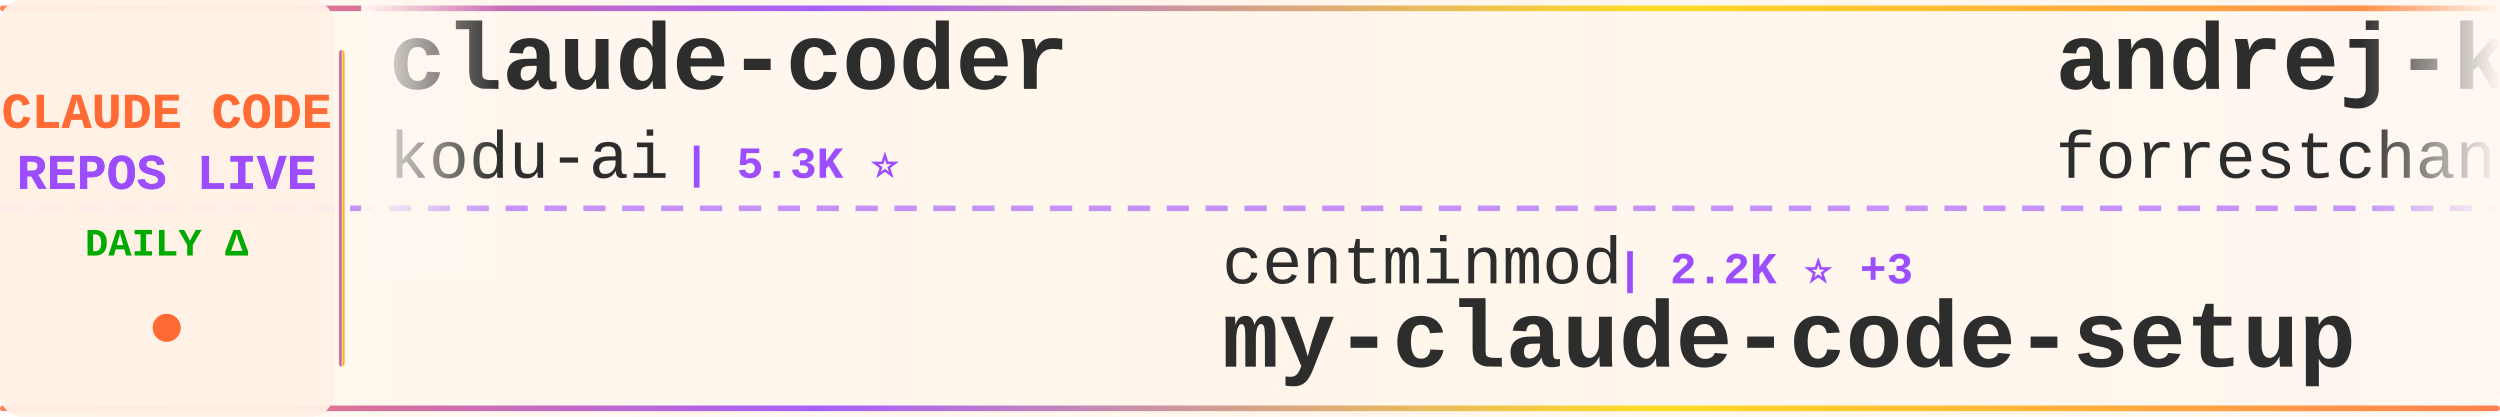
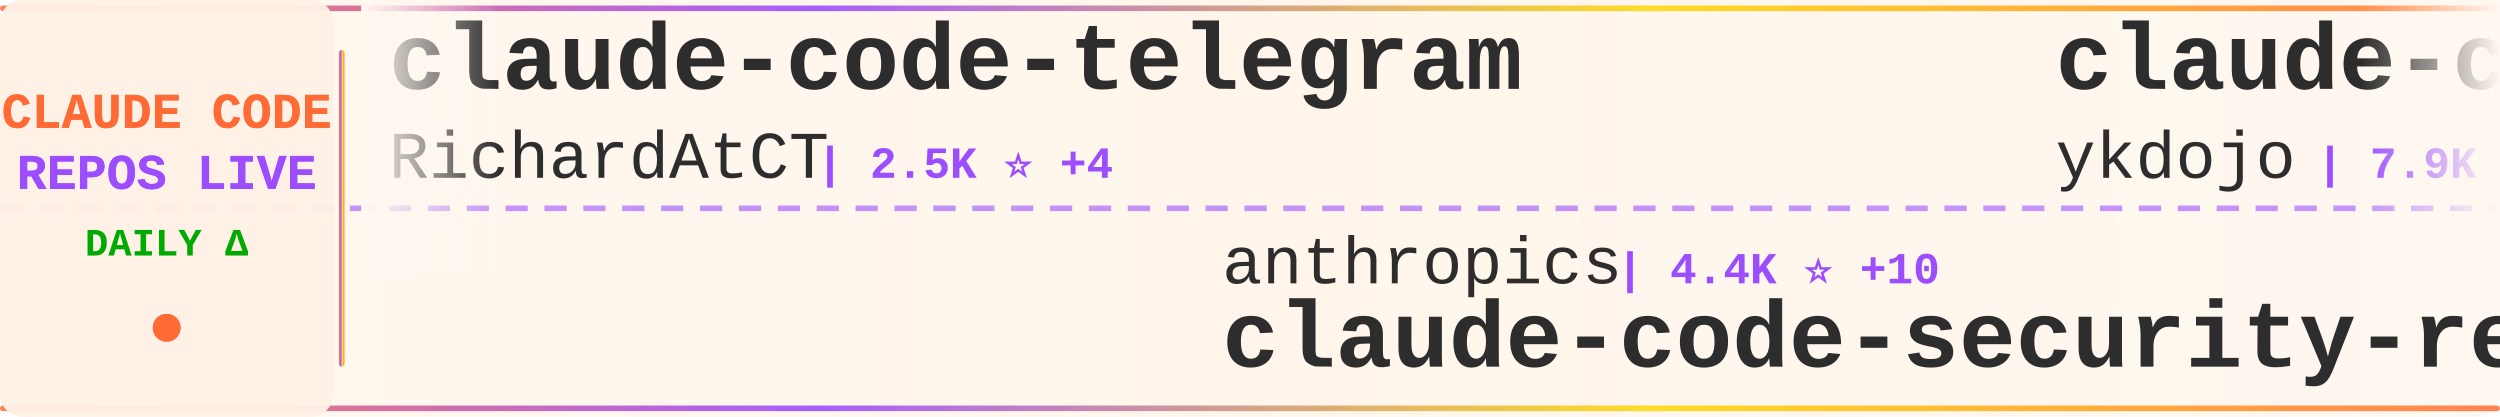
<svg xmlns="http://www.w3.org/2000/svg" width="900" height="150">
  <defs>
    <linearGradient id="tickerBg" x1="0%" y1="0%" x2="100%" y2="0%">
      <stop offset="0%" style="stop-color:#fff8f0;stop-opacity:0.98" />
      <stop offset="50%" style="stop-color:#fff5eb;stop-opacity:1" />
      <stop offset="100%" style="stop-color:#fff8f0;stop-opacity:0.98" />
    </linearGradient>
    <linearGradient id="borderGrad" x1="0%" y1="0%" x2="100%" y2="0%">
      <stop offset="0%" style="stop-color:#FF6B35;stop-opacity:0.85">
        <animate attributeName="stop-opacity" values="0.85;1;0.85" dur="2s" repeatCount="indefinite" />
      </stop>
      <stop offset="33%" style="stop-color:#9C4EFF;stop-opacity:0.9">
        <animate attributeName="stop-opacity" values="0.9;1;0.9" dur="2.2s" repeatCount="indefinite" />
      </stop>
      <stop offset="66%" style="stop-color:#FFD700;stop-opacity:0.85">
        <animate attributeName="stop-opacity" values="0.85;1;0.85" dur="1.8s" repeatCount="indefinite" />
      </stop>
      <stop offset="100%" style="stop-color:#FF6B35;stop-opacity:0.85">
        <animate attributeName="stop-opacity" values="0.85;1;0.85" dur="2s" repeatCount="indefinite" />
      </stop>
    </linearGradient>
    <filter id="textGlow">
      <feGaussianBlur stdDeviation="0.15" result="coloredBlur" />
      <feMerge>
        <feMergeNode in="coloredBlur" />
        <feMergeNode in="SourceGraphic" />
      </feMerge>
    </filter>
    <filter id="metricGlow">
      <feGaussianBlur stdDeviation="0.2" result="coloredBlur" />
      <feMerge>
        <feMergeNode in="coloredBlur" />
        <feMergeNode in="SourceGraphic" />
      </feMerge>
    </filter>
    <linearGradient id="leftFade" x1="0%" y1="0%" x2="100%" y2="0%">
      <stop offset="0%" style="stop-color:#fff8f0;stop-opacity:1" />
      <stop offset="100%" style="stop-color:#fff8f0;stop-opacity:0" />
    </linearGradient>
    <linearGradient id="rightFade" x1="0%" y1="0%" x2="100%" y2="0%">
      <stop offset="0%" style="stop-color:#fff8f0;stop-opacity:0" />
      <stop offset="100%" style="stop-color:#fff8f0;stop-opacity:1" />
    </linearGradient>
  </defs>
  <rect width="900" height="150" fill="url(#tickerBg)" rx="8" />
  <rect x="0" y="2" width="900" height="2" fill="url(#borderGrad)" rx="1" />
  <rect x="0" y="146" width="900" height="2" fill="url(#borderGrad)" rx="1" />
  <line x1="0" y1="75" x2="900" y2="75" stroke="#9C4EFF" stroke-width="2" stroke-dasharray="8 6" opacity="0.6" />
  <rect x="0" y="0" width="120" height="150" fill="#fff0e6" opacity="0.95" rx="8" />
  <text x="60" y="46" font-family="'Courier New', monospace" font-size="18" font-weight="bold" fill="#FF6B35" text-anchor="middle" filter="url(#textGlow)">
    CLAUDE CODE
  </text>
  <text x="60" y="68" font-family="'Courier New', monospace" font-size="18" font-weight="bold" fill="#9C4EFF" text-anchor="middle" filter="url(#textGlow)">
    REPOS LIVE
  </text>
  <text x="60" y="92" font-family="'Courier New', monospace" font-size="14" font-weight="bold" fill="#00aa00" text-anchor="middle">
    DAILY Δ
  </text>
  <circle cx="60" cy="118" r="5" fill="#FF6B35" filter="url(#metricGlow)">
    <animate attributeName="r" values="4;6;4" dur="1.5s" repeatCount="indefinite" />
    <animate attributeName="opacity" values="0.6;1;0.6" dur="1.5s" repeatCount="indefinite" />
  </circle>
  <rect x="122" y="18" width="2" height="114" fill="url(#borderGrad)" rx="1" />
  <clipPath id="tickerClip">
    <rect x="130" y="0" width="770" height="150" />
  </clipPath>
  <g clip-path="url(#tickerClip)">
    <g id="tickerItems">
      <animateTransform attributeName="transform" attributeType="XML" type="translate" from="0 0" to="-3000 0" dur="54s" repeatCount="indefinite" />
      <g transform="translate(0, 0)">
-         <text x="140" y="32" font-family="'Courier New', monospace" font-size="34" font-weight="bold" fill="#2d2d2d">claude-coder</text>
-         <text x="140" y="64" font-family="'Courier New', monospace" font-size="24" font-weight="normal" fill="#2d2d2d" opacity="1.0">kodu-ai</text>
-         <text x="246" y="64" font-family="'Courier New', monospace" font-size="16" font-weight="bold" fill="#9C4EFF"> | 5.3K ⭐</text>
+         <text x="140" y="32" font-family="'Courier New', monospace" font-size="34" font-weight="bold" fill="#2d2d2d">claude-code-telegram</text>
+         <text x="140" y="64" font-family="'Courier New', monospace" font-size="24" font-weight="normal" fill="#2d2d2d" opacity="1.0">RichardAtCT</text>
+         <text x="294" y="64" font-family="'Courier New', monospace" font-size="16" font-weight="bold" fill="#9C4EFF"> | 2.5K ⭐ +4</text>
      </g>
      <g transform="translate(300, 0)">
-         <text x="140" y="102" font-family="'Courier New', monospace" font-size="24" font-weight="normal" fill="#2d2d2d" opacity="1.0">centminmod</text>
-         <text x="282" y="102" font-family="'Courier New', monospace" font-size="16" font-weight="bold" fill="#9C4EFF"> | 2.2K ⭐ +3</text>
-         <text x="140" y="132" font-family="'Courier New', monospace" font-size="34" font-weight="bold" fill="#2d2d2d">my-claude-code-setup</text>
+         <text x="140" y="102" font-family="'Courier New', monospace" font-size="24" font-weight="normal" fill="#2d2d2d" opacity="1.0">anthropics</text>
+         <text x="282" y="102" font-family="'Courier New', monospace" font-size="16" font-weight="bold" fill="#9C4EFF"> | 4.4K ⭐ +10</text>
+         <text x="140" y="132" font-family="'Courier New', monospace" font-size="34" font-weight="bold" fill="#2d2d2d">claude-code-security-rev...</text>
      </g>
      <g transform="translate(600, 0)">
-         <text x="140" y="32" font-family="'Courier New', monospace" font-size="34" font-weight="bold" fill="#2d2d2d">andrej-karpathy-skills</text>
-         <text x="140" y="64" font-family="'Courier New', monospace" font-size="24" font-weight="normal" fill="#2d2d2d" opacity="1.0">forrestchang</text>
-         <text x="306" y="64" font-family="'Courier New', monospace" font-size="16" font-weight="bold" fill="#9C4EFF"> | 86.5K ⭐ +3.7K</text>
+         <text x="140" y="32" font-family="'Courier New', monospace" font-size="34" font-weight="bold" fill="#2d2d2d">claude-code-tips</text>
+         <text x="140" y="64" font-family="'Courier New', monospace" font-size="24" font-weight="normal" fill="#2d2d2d" opacity="1.0">ykdojo</text>
+         <text x="234" y="64" font-family="'Courier New', monospace" font-size="16" font-weight="bold" fill="#9C4EFF"> | 7.9K ⭐ +19</text>
      </g>
      <g transform="translate(900, 0)">
-         <text x="140" y="102" font-family="'Courier New', monospace" font-size="24" font-weight="normal" fill="#2d2d2d" opacity="1.0">rohitg00</text>
-         <text x="258" y="102" font-family="'Courier New', monospace" font-size="16" font-weight="bold" fill="#9C4EFF"> | 1.4K ⭐ +11</text>
-         <text x="140" y="132" font-family="'Courier New', monospace" font-size="34" font-weight="bold" fill="#2d2d2d">awesome-claude-code-tool...</text>
+         <text x="140" y="102" font-family="'Courier New', monospace" font-size="24" font-weight="normal" fill="#2d2d2d" opacity="1.0">Donchitos</text>
+         <text x="270" y="102" font-family="'Courier New', monospace" font-size="16" font-weight="bold" fill="#9C4EFF"> | 16.1K ⭐ +143</text>
+         <text x="140" y="132" font-family="'Courier New', monospace" font-size="34" font-weight="bold" fill="#2d2d2d">Claude-Code-Game-Studios</text>
      </g>
      <g transform="translate(1200, 0)">
        <text x="140" y="32" font-family="'Courier New', monospace" font-size="34" font-weight="bold" fill="#2d2d2d">claude-code-source-build</text>
        <text x="140" y="64" font-family="'Courier New', monospace" font-size="24" font-weight="normal" fill="#2d2d2d" opacity="1.0">andrew-kramer-inno</text>
        <text x="378" y="64" font-family="'Courier New', monospace" font-size="16" font-weight="bold" fill="#9C4EFF"> | 576 ⭐</text>
      </g>
      <g transform="translate(1500, 0)">
-         <text x="140" y="102" font-family="'Courier New', monospace" font-size="24" font-weight="normal" fill="#2d2d2d" opacity="1.0">Yuyz0112</text>
-         <text x="258" y="102" font-family="'Courier New', monospace" font-size="16" font-weight="bold" fill="#9C4EFF"> | 2.4K ⭐</text>
-         <text x="140" y="132" font-family="'Courier New', monospace" font-size="34" font-weight="bold" fill="#2d2d2d">claude-code-reverse</text>
+         <text x="140" y="102" font-family="'Courier New', monospace" font-size="24" font-weight="normal" fill="#2d2d2d" opacity="1.0">wanshuiyin</text>
+         <text x="282" y="102" font-family="'Courier New', monospace" font-size="16" font-weight="bold" fill="#9C4EFF"> | 7.5K ⭐ +60</text>
+         <text x="140" y="132" font-family="'Courier New', monospace" font-size="34" font-weight="bold" fill="#2d2d2d">Auto-claude-code-researc...</text>
      </g>
      <g transform="translate(1800, 0)">
-         <text x="140" y="32" font-family="'Courier New', monospace" font-size="34" font-weight="bold" fill="#2d2d2d">free-claude-code</text>
-         <text x="140" y="64" font-family="'Courier New', monospace" font-size="24" font-weight="normal" fill="#2d2d2d" opacity="1.0">Alishahryar1</text>
-         <text x="306" y="64" font-family="'Courier New', monospace" font-size="16" font-weight="bold" fill="#9C4EFF"> | 11.0K ⭐ +3.5K</text>
+         <text x="140" y="32" font-family="'Courier New', monospace" font-size="34" font-weight="bold" fill="#2d2d2d">Open-ClaudeCode</text>
+         <text x="140" y="64" font-family="'Courier New', monospace" font-size="24" font-weight="normal" fill="#2d2d2d" opacity="1.0">LING71671</text>
+         <text x="270" y="64" font-family="'Courier New', monospace" font-size="16" font-weight="bold" fill="#9C4EFF"> | 779 ⭐ +3</text>
      </g>
      <g transform="translate(2100, 0)">
-         <text x="140" y="102" font-family="'Courier New', monospace" font-size="24" font-weight="normal" fill="#2d2d2d" opacity="1.0">farion1231</text>
-         <text x="282" y="102" font-family="'Courier New', monospace" font-size="16" font-weight="bold" fill="#9C4EFF"> | 51.2K ⭐ +648</text>
-         <text x="140" y="132" font-family="'Courier New', monospace" font-size="34" font-weight="bold" fill="#2d2d2d">cc-switch</text>
+         <text x="140" y="102" font-family="'Courier New', monospace" font-size="24" font-weight="normal" fill="#2d2d2d" opacity="1.0">lintsinghua</text>
+         <text x="294" y="102" font-family="'Courier New', monospace" font-size="16" font-weight="bold" fill="#9C4EFF"> | 2.9K ⭐ +10</text>
+         <text x="140" y="132" font-family="'Courier New', monospace" font-size="34" font-weight="bold" fill="#2d2d2d">claude-code-book</text>
      </g>
      <g transform="translate(2400, 0)">
-         <text x="140" y="32" font-family="'Courier New', monospace" font-size="34" font-weight="bold" fill="#2d2d2d">claude-code-analysis</text>
-         <text x="140" y="64" font-family="'Courier New', monospace" font-size="24" font-weight="normal" fill="#2d2d2d" opacity="1.0">liuup</text>
-         <text x="222" y="64" font-family="'Courier New', monospace" font-size="16" font-weight="bold" fill="#9C4EFF"> | 2.0K ⭐ +20</text>
+         <text x="140" y="32" font-family="'Courier New', monospace" font-size="34" font-weight="bold" fill="#2d2d2d">awesome-claude-code-suba...</text>
+         <text x="140" y="64" font-family="'Courier New', monospace" font-size="24" font-weight="normal" fill="#2d2d2d" opacity="1.0">VoltAgent</text>
+         <text x="270" y="64" font-family="'Courier New', monospace" font-size="16" font-weight="bold" fill="#9C4EFF"> | 18.3K ⭐ +110</text>
      </g>
      <g transform="translate(2700, 0)">
-         <text x="140" y="102" font-family="'Courier New', monospace" font-size="24" font-weight="normal" fill="#2d2d2d" opacity="1.0">repowise-dev</text>
-         <text x="306" y="102" font-family="'Courier New', monospace" font-size="16" font-weight="bold" fill="#9C4EFF"> | 965 ⭐ +3</text>
-         <text x="140" y="132" font-family="'Courier New', monospace" font-size="34" font-weight="bold" fill="#2d2d2d">claude-code-prompts</text>
+         <text x="140" y="102" font-family="'Courier New', monospace" font-size="24" font-weight="normal" fill="#2d2d2d" opacity="1.0">slopus</text>
+         <text x="234" y="102" font-family="'Courier New', monospace" font-size="16" font-weight="bold" fill="#9C4EFF"> | 19.1K ⭐ +58</text>
+         <text x="140" y="132" font-family="'Courier New', monospace" font-size="34" font-weight="bold" fill="#2d2d2d">happy</text>
      </g>
      <g transform="translate(3000, 0)">
-         <text x="140" y="32" font-family="'Courier New', monospace" font-size="34" font-weight="bold" fill="#2d2d2d">claude-coder</text>
-         <text x="140" y="64" font-family="'Courier New', monospace" font-size="24" font-weight="normal" fill="#2d2d2d" opacity="1.0">kodu-ai</text>
-         <text x="246" y="64" font-family="'Courier New', monospace" font-size="16" font-weight="bold" fill="#9C4EFF"> | 5.3K ⭐</text>
+         <text x="140" y="32" font-family="'Courier New', monospace" font-size="34" font-weight="bold" fill="#2d2d2d">claude-code-telegram</text>
+         <text x="140" y="64" font-family="'Courier New', monospace" font-size="24" font-weight="normal" fill="#2d2d2d" opacity="1.0">RichardAtCT</text>
+         <text x="294" y="64" font-family="'Courier New', monospace" font-size="16" font-weight="bold" fill="#9C4EFF"> | 2.5K ⭐ +4</text>
      </g>
      <g transform="translate(3300, 0)">
-         <text x="140" y="102" font-family="'Courier New', monospace" font-size="24" font-weight="normal" fill="#2d2d2d" opacity="1.0">centminmod</text>
-         <text x="282" y="102" font-family="'Courier New', monospace" font-size="16" font-weight="bold" fill="#9C4EFF"> | 2.2K ⭐ +3</text>
-         <text x="140" y="132" font-family="'Courier New', monospace" font-size="34" font-weight="bold" fill="#2d2d2d">my-claude-code-setup</text>
+         <text x="140" y="102" font-family="'Courier New', monospace" font-size="24" font-weight="normal" fill="#2d2d2d" opacity="1.0">anthropics</text>
+         <text x="282" y="102" font-family="'Courier New', monospace" font-size="16" font-weight="bold" fill="#9C4EFF"> | 4.4K ⭐ +10</text>
+         <text x="140" y="132" font-family="'Courier New', monospace" font-size="34" font-weight="bold" fill="#2d2d2d">claude-code-security-rev...</text>
      </g>
      <g transform="translate(3600, 0)">
-         <text x="140" y="32" font-family="'Courier New', monospace" font-size="34" font-weight="bold" fill="#2d2d2d">andrej-karpathy-skills</text>
-         <text x="140" y="64" font-family="'Courier New', monospace" font-size="24" font-weight="normal" fill="#2d2d2d" opacity="1.0">forrestchang</text>
-         <text x="306" y="64" font-family="'Courier New', monospace" font-size="16" font-weight="bold" fill="#9C4EFF"> | 86.5K ⭐ +3.7K</text>
+         <text x="140" y="32" font-family="'Courier New', monospace" font-size="34" font-weight="bold" fill="#2d2d2d">claude-code-tips</text>
+         <text x="140" y="64" font-family="'Courier New', monospace" font-size="24" font-weight="normal" fill="#2d2d2d" opacity="1.0">ykdojo</text>
+         <text x="234" y="64" font-family="'Courier New', monospace" font-size="16" font-weight="bold" fill="#9C4EFF"> | 7.9K ⭐ +19</text>
      </g>
      <g transform="translate(3900, 0)">
-         <text x="140" y="102" font-family="'Courier New', monospace" font-size="24" font-weight="normal" fill="#2d2d2d" opacity="1.0">rohitg00</text>
-         <text x="258" y="102" font-family="'Courier New', monospace" font-size="16" font-weight="bold" fill="#9C4EFF"> | 1.4K ⭐ +11</text>
-         <text x="140" y="132" font-family="'Courier New', monospace" font-size="34" font-weight="bold" fill="#2d2d2d">awesome-claude-code-tool...</text>
+         <text x="140" y="102" font-family="'Courier New', monospace" font-size="24" font-weight="normal" fill="#2d2d2d" opacity="1.0">Donchitos</text>
+         <text x="270" y="102" font-family="'Courier New', monospace" font-size="16" font-weight="bold" fill="#9C4EFF"> | 16.1K ⭐ +143</text>
+         <text x="140" y="132" font-family="'Courier New', monospace" font-size="34" font-weight="bold" fill="#2d2d2d">Claude-Code-Game-Studios</text>
      </g>
    </g>
  </g>
  <rect x="130" y="0" width="50" height="100" fill="url(#leftFade)" />
  <rect x="850" y="0" width="50" height="100" fill="url(#rightFade)" />
</svg>
